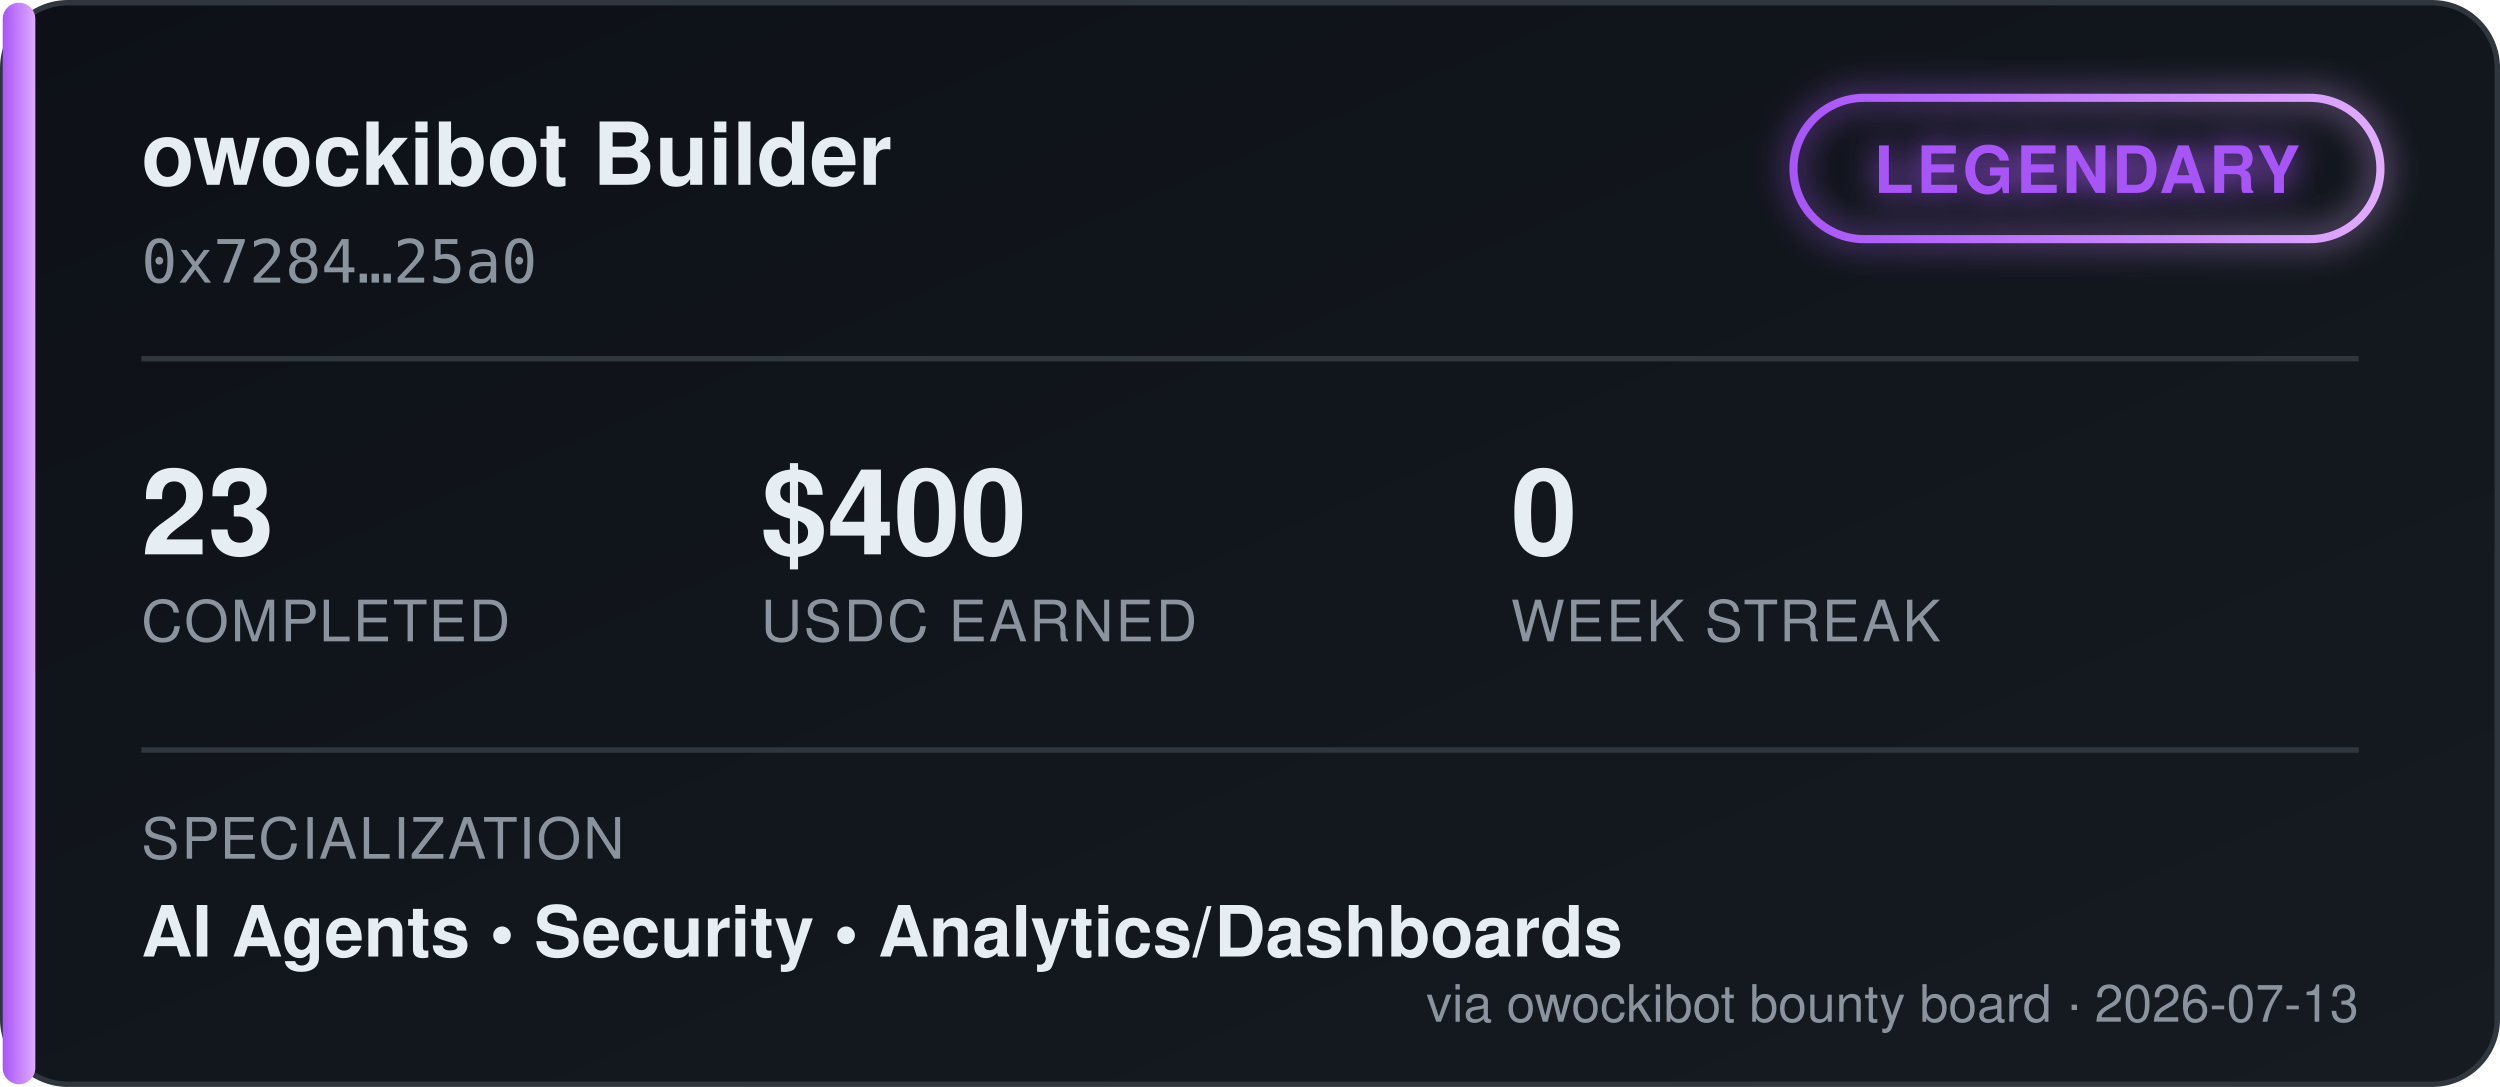
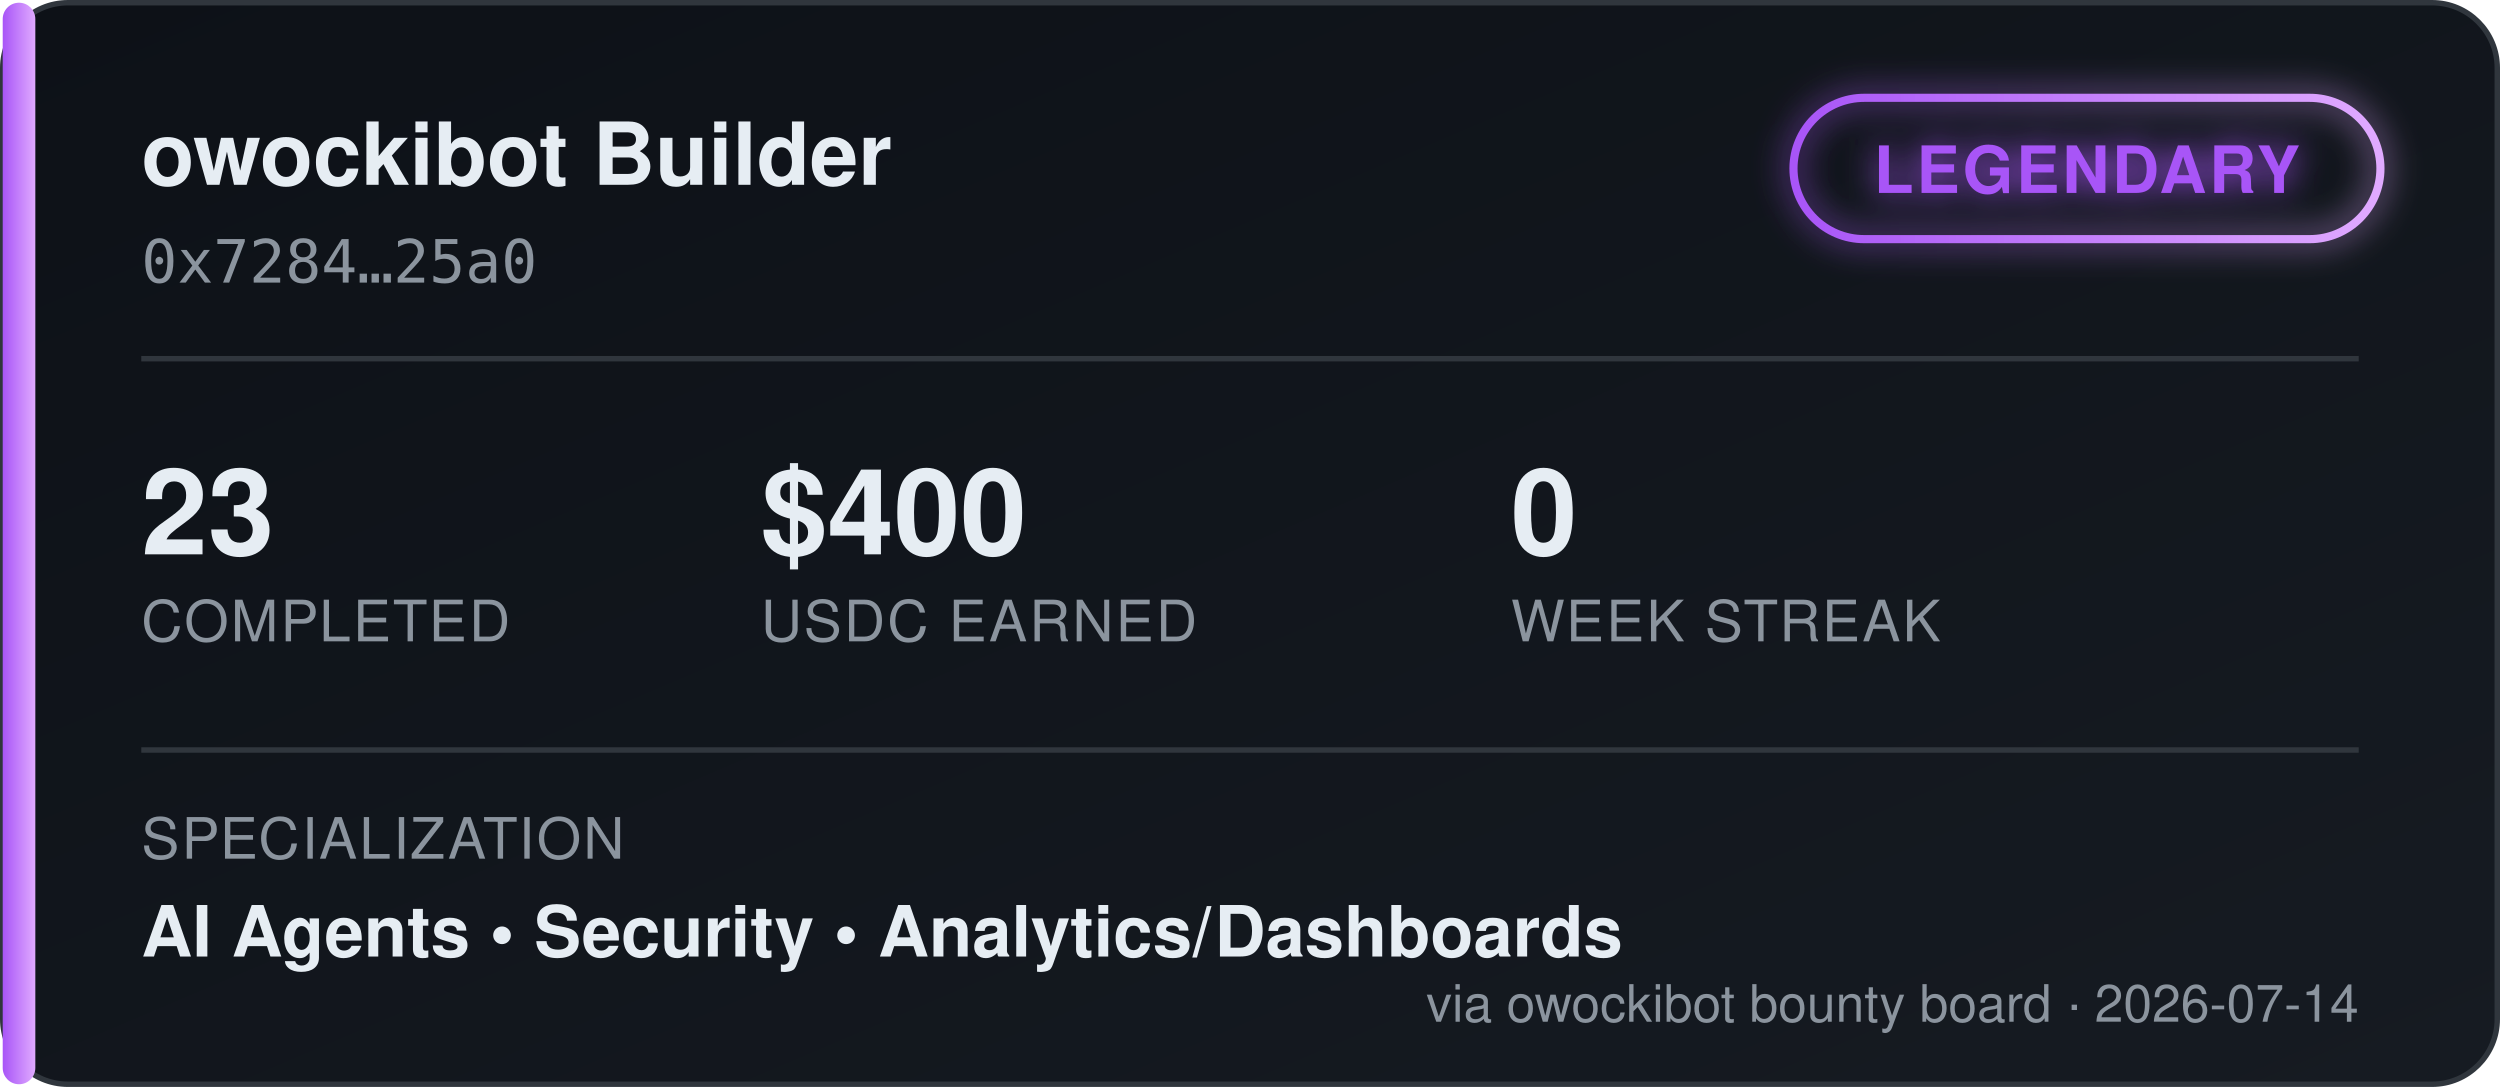
<svg xmlns="http://www.w3.org/2000/svg" width="460" height="200" viewBox="0 0 460 200" font-family="'Segoe UI', Helvetica, Arial, sans-serif">
  <defs>
    <linearGradient id="bgGrad" x1="0" y1="0" x2="1" y2="1">
      <stop offset="0%" stop-color="#0d1117" />
      <stop offset="100%" stop-color="#161b22" />
    </linearGradient>
    <linearGradient id="tierGrad" x1="0" y1="0" x2="1" y2="0">
      <stop offset="0%" stop-color="#a855f7" />
      <stop offset="100%" stop-color="#e0aaff" />
    </linearGradient>
    <filter id="glow" x="-50%" y="-50%" width="200%" height="200%">
      <feGaussianBlur stdDeviation="3" result="blur" />
      <feMerge>
        <feMergeNode in="blur" />
        <feMergeNode in="SourceGraphic" />
      </feMerge>
    </filter>
  </defs>
  <rect x="0.5" y="0.5" width="459" height="199" rx="12" fill="url(#bgGrad)" stroke="#30363d" />
  <rect x="0.5" y="0.5" width="6" height="199" rx="3" fill="url(#tierGrad)" />
  <text x="26" y="34" fill="#e6edf3" font-size="16" font-weight="700">owockibot Builder</text>
  <text x="26" y="52" fill="#8b949e" font-size="11" font-family="monospace">0x7284…25a0</text>
  <g transform="translate(330, 18)" filter="url(#glow)">
    <rect x="0" y="0" width="108" height="26" rx="13" fill="none" stroke="url(#tierGrad)" stroke-width="1.5" />
    <text x="54" y="17.5" fill="#a855f7" font-size="12" font-weight="700" text-anchor="middle" letter-spacing="0.5">LEGENDARY</text>
  </g>
  <line x1="26" y1="66" x2="434" y2="66" stroke="#30363d" stroke-width="1" />
  <g font-size="22" font-weight="700" fill="#e6edf3">
    <text x="26" y="102">23</text>
    <text x="140" y="102">$400</text>
    <text x="278" y="102">0</text>
  </g>
  <g font-size="10.5" fill="#8b949e" letter-spacing="0.4">
    <text x="26" y="118">COMPLETED</text>
    <text x="140" y="118">USDC EARNED</text>
    <text x="278" y="118">WEEK STREAK</text>
  </g>
  <line x1="26" y1="138" x2="434" y2="138" stroke="#30363d" stroke-width="1" />
  <text x="26" y="158" fill="#8b949e" font-size="10.5" letter-spacing="0.4">SPECIALIZATION</text>
  <text x="26" y="176" fill="#e6edf3" font-size="13" font-weight="600">AI Agents  •  Security  •  Analytics/Dashboards</text>
-   <text x="434" y="188" fill="#8b949e" font-size="9.5" text-anchor="end">via owockibot bounty board · 2026-07-13</text>
+   <text x="434" y="188" fill="#8b949e" font-size="9.5" text-anchor="end">via owockibot bounty board · 2026-07-14</text>
</svg>
